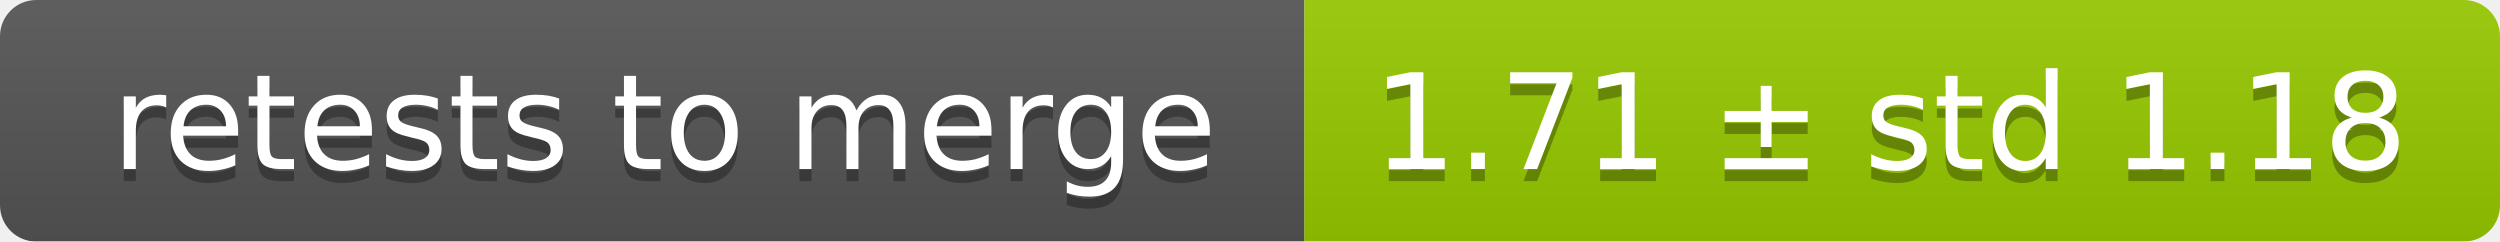
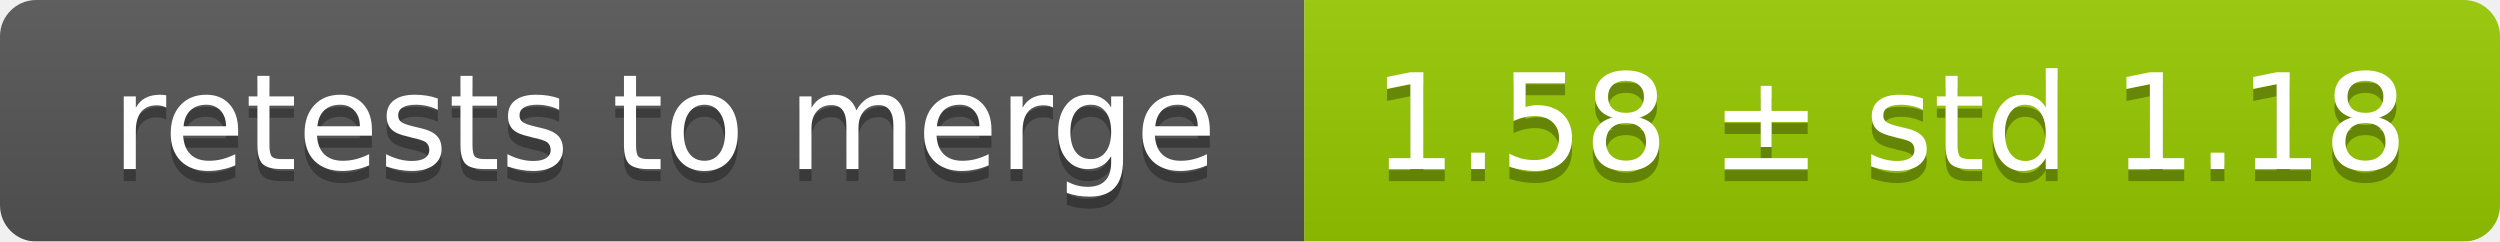
<svg xmlns="http://www.w3.org/2000/svg" width="207" height="20">
  <linearGradient id="smooth" x2="0" y2="100%">
    <stop offset="0" stop-color="#bbb" stop-opacity=".1" />
    <stop offset="1" stop-opacity=".1" />
  </linearGradient>
  <mask id="round">
    <rect width="207" height="20" rx="3" fill="#fff" />
  </mask>
  <g mask="url(#round)">
    <rect width="108" height="20" fill="#555" />
    <rect x="108" width="99" height="20" fill="#97ca00" />
    <rect width="207" height="20" fill="url(#smooth)" />
  </g>
  <g fill="#fff" text-anchor="middle" font-family="DejaVu Sans,Verdana,Geneva,sans-serif" font-size="11">
    <text x="55" y="15" fill="#010101" fill-opacity=".3">retests to merge</text>
    <text x="55" y="14">retests to merge</text>
-     <text x="156.5" y="15" fill="#010101" fill-opacity=".3">1.71 ± std 1.18</text>
-     <text x="156.5" y="14">1.71 ± std 1.18</text>
+     <text x="156.5" y="15" fill="#010101" fill-opacity=".3">1.58 ± std 1.18</text>
+     <text x="156.5" y="14">1.58 ± std 1.18</text>
  </g>
</svg>
